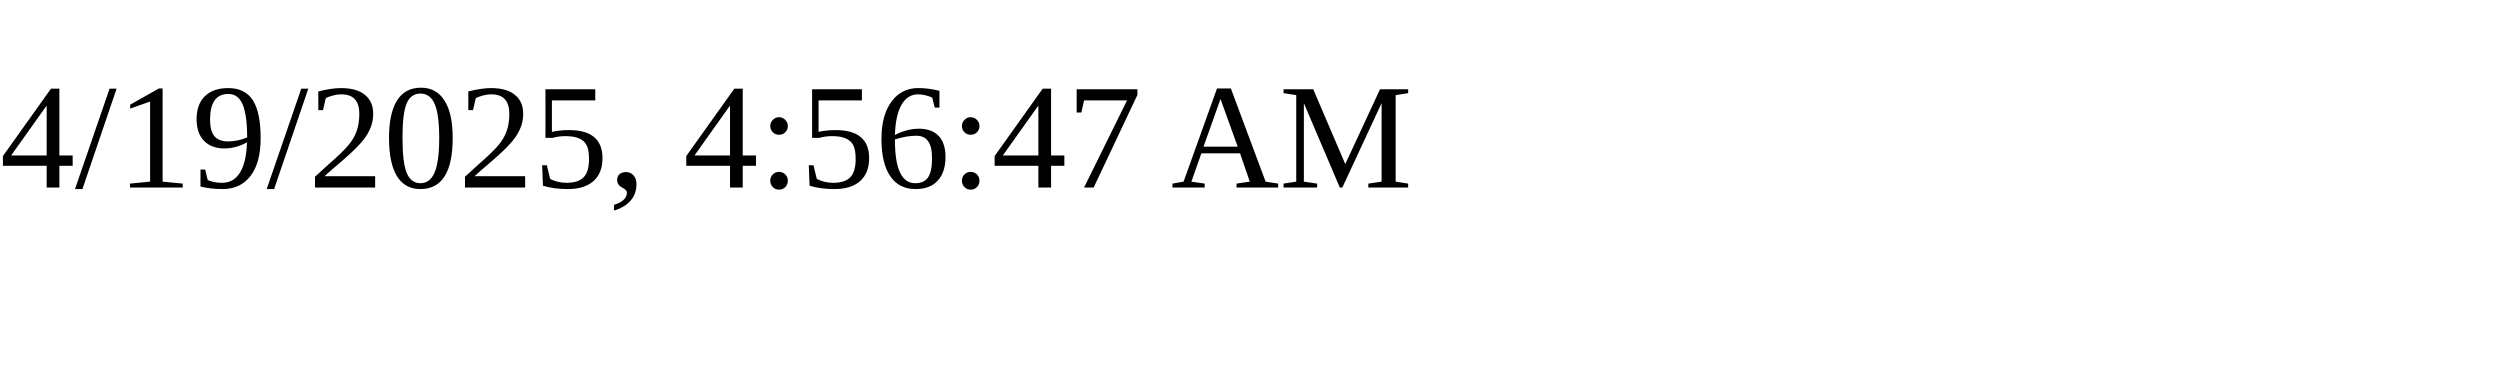
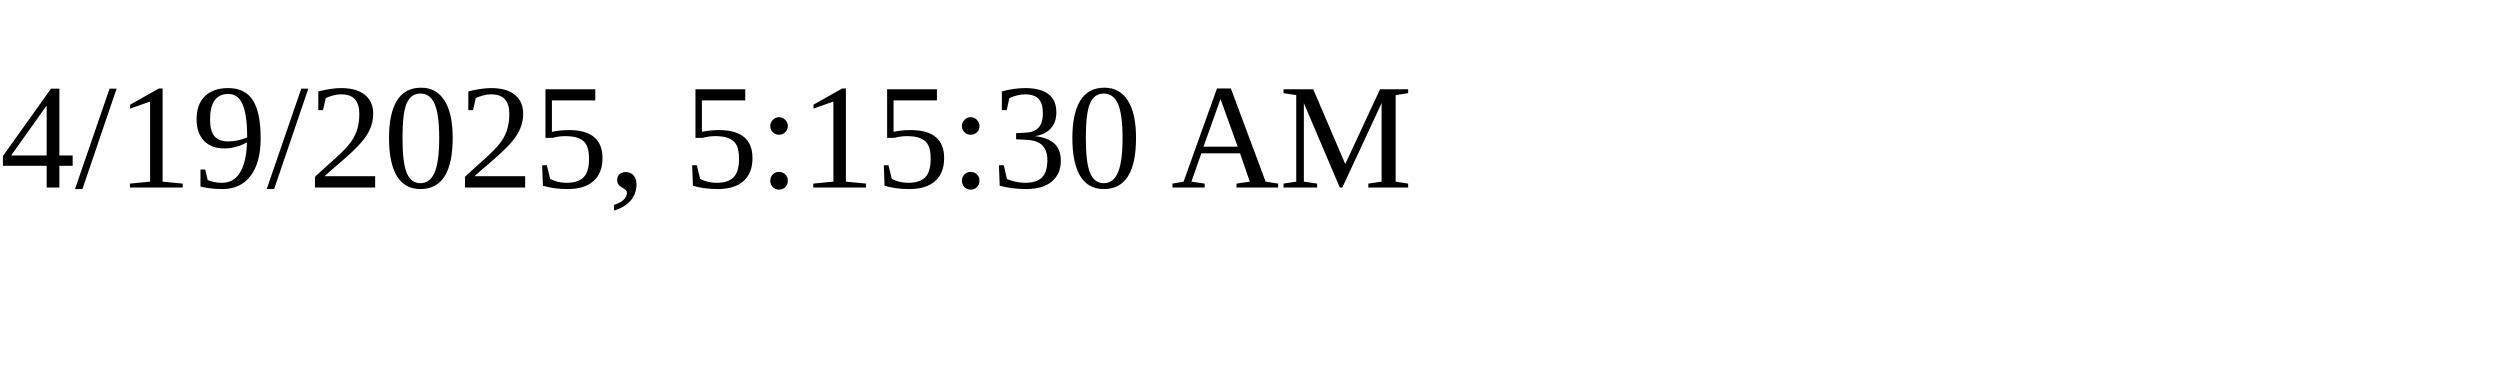
<svg xmlns="http://www.w3.org/2000/svg" height="30" width="200">
-   <text x="0" y="15">4/19/2025, 4:56:47 AM</text>
+   <text x="0" y="15">4/19/2025, 5:15:30 AM</text>
</svg>
